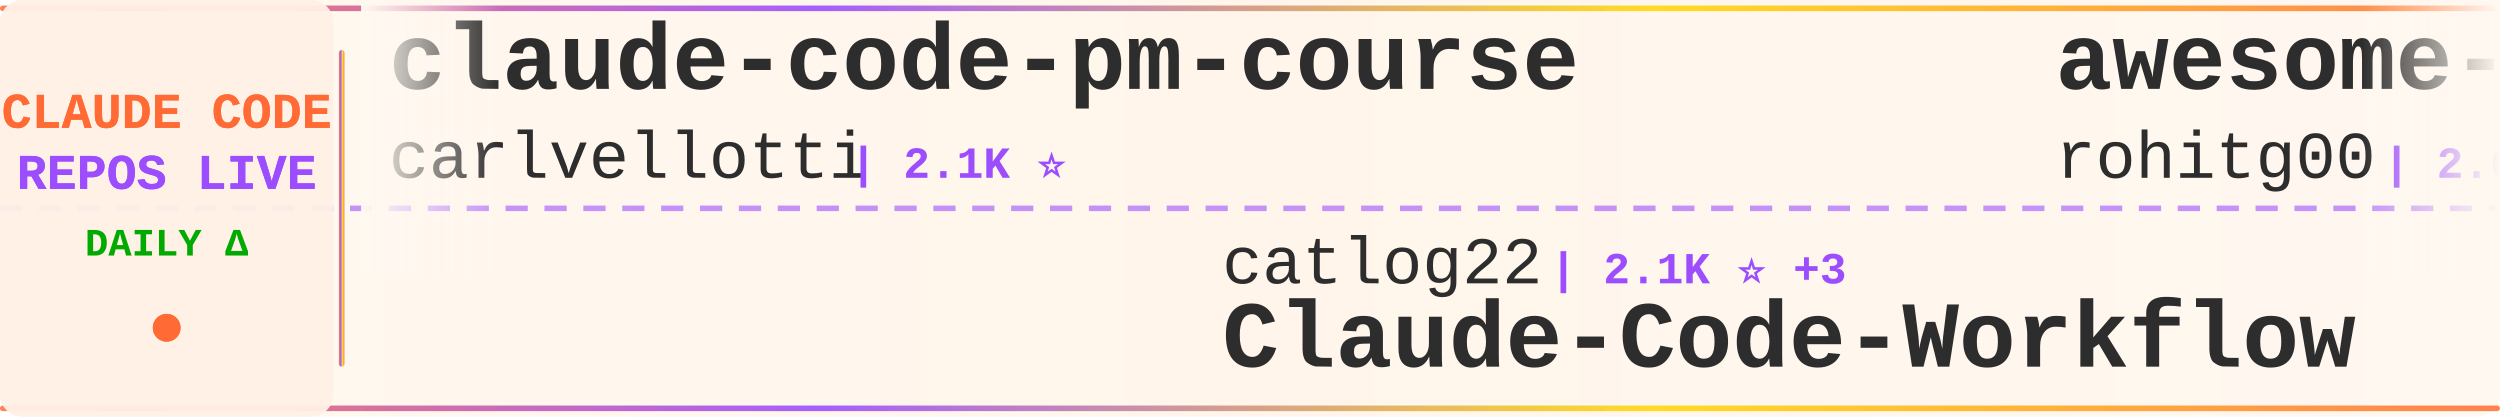
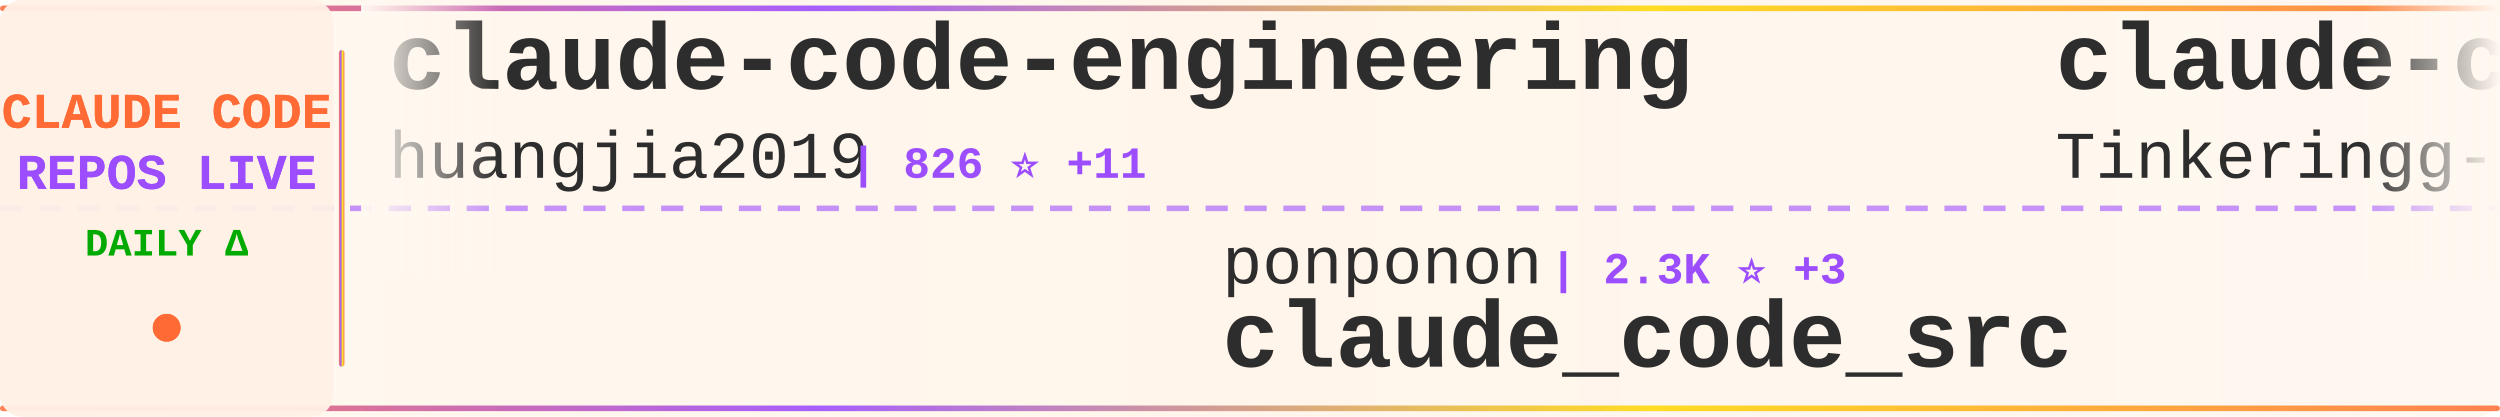
<svg xmlns="http://www.w3.org/2000/svg" width="900" height="150">
  <defs>
    <linearGradient id="tickerBg" x1="0%" y1="0%" x2="100%" y2="0%">
      <stop offset="0%" style="stop-color:#fff8f0;stop-opacity:0.98" />
      <stop offset="50%" style="stop-color:#fff5eb;stop-opacity:1" />
      <stop offset="100%" style="stop-color:#fff8f0;stop-opacity:0.98" />
    </linearGradient>
    <linearGradient id="borderGrad" x1="0%" y1="0%" x2="100%" y2="0%">
      <stop offset="0%" style="stop-color:#FF6B35;stop-opacity:0.85">
        <animate attributeName="stop-opacity" values="0.85;1;0.85" dur="2s" repeatCount="indefinite" />
      </stop>
      <stop offset="33%" style="stop-color:#9C4EFF;stop-opacity:0.9">
        <animate attributeName="stop-opacity" values="0.9;1;0.9" dur="2.2s" repeatCount="indefinite" />
      </stop>
      <stop offset="66%" style="stop-color:#FFD700;stop-opacity:0.85">
        <animate attributeName="stop-opacity" values="0.85;1;0.85" dur="1.8s" repeatCount="indefinite" />
      </stop>
      <stop offset="100%" style="stop-color:#FF6B35;stop-opacity:0.85">
        <animate attributeName="stop-opacity" values="0.85;1;0.85" dur="2s" repeatCount="indefinite" />
      </stop>
    </linearGradient>
    <filter id="textGlow">
      <feGaussianBlur stdDeviation="0.15" result="coloredBlur" />
      <feMerge>
        <feMergeNode in="coloredBlur" />
        <feMergeNode in="SourceGraphic" />
      </feMerge>
    </filter>
    <filter id="metricGlow">
      <feGaussianBlur stdDeviation="0.2" result="coloredBlur" />
      <feMerge>
        <feMergeNode in="coloredBlur" />
        <feMergeNode in="SourceGraphic" />
      </feMerge>
    </filter>
    <linearGradient id="leftFade" x1="0%" y1="0%" x2="100%" y2="0%">
      <stop offset="0%" style="stop-color:#fff8f0;stop-opacity:1" />
      <stop offset="100%" style="stop-color:#fff8f0;stop-opacity:0" />
    </linearGradient>
    <linearGradient id="rightFade" x1="0%" y1="0%" x2="100%" y2="0%">
      <stop offset="0%" style="stop-color:#fff8f0;stop-opacity:0" />
      <stop offset="100%" style="stop-color:#fff8f0;stop-opacity:1" />
    </linearGradient>
  </defs>
  <rect width="900" height="150" fill="url(#tickerBg)" rx="8" />
  <rect x="0" y="2" width="900" height="2" fill="url(#borderGrad)" rx="1" />
  <rect x="0" y="146" width="900" height="2" fill="url(#borderGrad)" rx="1" />
  <line x1="0" y1="75" x2="900" y2="75" stroke="#9C4EFF" stroke-width="2" stroke-dasharray="8 6" opacity="0.6" />
  <rect x="0" y="0" width="120" height="150" fill="#fff0e6" opacity="0.95" rx="8" />
  <text x="60" y="46" font-family="'Courier New', monospace" font-size="18" font-weight="bold" fill="#FF6B35" text-anchor="middle" filter="url(#textGlow)">
    CLAUDE CODE
  </text>
  <text x="60" y="68" font-family="'Courier New', monospace" font-size="18" font-weight="bold" fill="#9C4EFF" text-anchor="middle" filter="url(#textGlow)">
    REPOS LIVE
  </text>
  <text x="60" y="92" font-family="'Courier New', monospace" font-size="14" font-weight="bold" fill="#00aa00" text-anchor="middle">
    DAILY Δ
  </text>
  <circle cx="60" cy="118" r="5" fill="#FF6B35" filter="url(#metricGlow)">
    <animate attributeName="r" values="4;6;4" dur="1.5s" repeatCount="indefinite" />
    <animate attributeName="opacity" values="0.6;1;0.6" dur="1.5s" repeatCount="indefinite" />
  </circle>
  <rect x="122" y="18" width="2" height="114" fill="url(#borderGrad)" rx="1" />
  <clipPath id="tickerClip">
    <rect x="130" y="0" width="770" height="150" />
  </clipPath>
  <g clip-path="url(#tickerClip)">
    <g id="tickerItems">
      <animateTransform attributeName="transform" attributeType="XML" type="translate" from="0 0" to="-3000 0" dur="54s" repeatCount="indefinite" />
      <g transform="translate(0, 0)">
-         <text x="140" y="32" font-family="'Courier New', monospace" font-size="34" font-weight="bold" fill="#2d2d2d">claude-code-pm-course</text>
-         <text x="140" y="64" font-family="'Courier New', monospace" font-size="24" font-weight="normal" fill="#2d2d2d" opacity="1.0">carlvellotti</text>
-         <text x="306" y="64" font-family="'Courier New', monospace" font-size="16" font-weight="bold" fill="#9C4EFF"> | 2.1K ⭐</text>
+         <text x="140" y="32" font-family="'Courier New', monospace" font-size="34" font-weight="bold" fill="#2d2d2d">claude-code-engineering</text>
+         <text x="140" y="64" font-family="'Courier New', monospace" font-size="24" font-weight="normal" fill="#2d2d2d" opacity="1.0">huangjia2019</text>
+         <text x="306" y="64" font-family="'Courier New', monospace" font-size="16" font-weight="bold" fill="#9C4EFF"> | 826 ⭐ +11</text>
      </g>
      <g transform="translate(300, 0)">
+         <text x="140" y="102" font-family="'Courier New', monospace" font-size="24" font-weight="normal" fill="#2d2d2d" opacity="1.0">ponponon</text>
+         <text x="258" y="102" font-family="'Courier New', monospace" font-size="16" font-weight="bold" fill="#9C4EFF"> | 2.3K ⭐ +3</text>
+         <text x="140" y="132" font-family="'Courier New', monospace" font-size="34" font-weight="bold" fill="#2d2d2d">claude_code_src</text>
+       </g>
+       <g transform="translate(600, 0)">
+         <text x="140" y="32" font-family="'Courier New', monospace" font-size="34" font-weight="bold" fill="#2d2d2d">claude-code</text>
+         <text x="140" y="64" font-family="'Courier New', monospace" font-size="24" font-weight="normal" fill="#2d2d2d" opacity="1.0">Tinkeringg-Lab</text>
+         <text x="330" y="64" font-family="'Courier New', monospace" font-size="16" font-weight="bold" fill="#9C4EFF"> | 206 ⭐ +1</text>
+       </g>
+       <g transform="translate(900, 0)">
+         <text x="140" y="102" font-family="'Courier New', monospace" font-size="24" font-weight="normal" fill="#2d2d2d" opacity="1.0">router-for-me</text>
+         <text x="318" y="102" font-family="'Courier New', monospace" font-size="16" font-weight="bold" fill="#9C4EFF"> | 37.2K ⭐ +135</text>
+         <text x="140" y="132" font-family="'Courier New', monospace" font-size="34" font-weight="bold" fill="#2d2d2d">CLIProxyAPI</text>
+       </g>
+       <g transform="translate(1200, 0)">
+         <text x="140" y="32" font-family="'Courier New', monospace" font-size="34" font-weight="bold" fill="#2d2d2d">claude-code</text>
+         <text x="140" y="64" font-family="'Courier New', monospace" font-size="24" font-weight="normal" fill="#2d2d2d" opacity="1.0">lowcortisolprogrammer</text>
+         <text x="414" y="64" font-family="'Courier New', monospace" font-size="16" font-weight="bold" fill="#9C4EFF"> | 172 ⭐</text>
+       </g>
+       <g transform="translate(1500, 0)">
+         <text x="140" y="102" font-family="'Courier New', monospace" font-size="24" font-weight="normal" fill="#2d2d2d" opacity="1.0">ykdojo</text>
+         <text x="234" y="102" font-family="'Courier New', monospace" font-size="16" font-weight="bold" fill="#9C4EFF"> | 8.7K ⭐ +14</text>
+         <text x="140" y="132" font-family="'Courier New', monospace" font-size="34" font-weight="bold" fill="#2d2d2d">claude-code-tips</text>
+       </g>
+       <g transform="translate(1800, 0)">
+         <text x="140" y="32" font-family="'Courier New', monospace" font-size="34" font-weight="bold" fill="#2d2d2d">claude-code-tudou</text>
+         <text x="140" y="64" font-family="'Courier New', monospace" font-size="24" font-weight="normal" fill="#2d2d2d" opacity="1.0">AICoderTudou</text>
+         <text x="306" y="64" font-family="'Courier New', monospace" font-size="16" font-weight="bold" fill="#9C4EFF"> | 500 ⭐</text>
+       </g>
+       <g transform="translate(2100, 0)">
+         <text x="140" y="102" font-family="'Courier New', monospace" font-size="24" font-weight="normal" fill="#2d2d2d" opacity="1.0">jeremylongshore</text>
+         <text x="342" y="102" font-family="'Courier New', monospace" font-size="16" font-weight="bold" fill="#9C4EFF"> | 2.4K ⭐ +7</text>
+         <text x="140" y="132" font-family="'Courier New', monospace" font-size="34" font-weight="bold" fill="#2d2d2d">claude-code-plugins-plus...</text>
+       </g>
+       <g transform="translate(2400, 0)">
+         <text x="140" y="32" font-family="'Courier New', monospace" font-size="34" font-weight="bold" fill="#2d2d2d">claude-code</text>
+         <text x="140" y="64" font-family="'Courier New', monospace" font-size="24" font-weight="normal" fill="#2d2d2d" opacity="1.0">Onewon</text>
+         <text x="234" y="64" font-family="'Courier New', monospace" font-size="16" font-weight="bold" fill="#9C4EFF"> | 182 ⭐</text>
+       </g>
+       <g transform="translate(2700, 0)">
        <text x="140" y="102" font-family="'Courier New', monospace" font-size="24" font-weight="normal" fill="#2d2d2d" opacity="1.0">catlog22</text>
        <text x="258" y="102" font-family="'Courier New', monospace" font-size="16" font-weight="bold" fill="#9C4EFF"> | 2.1K ⭐ +3</text>
        <text x="140" y="132" font-family="'Courier New', monospace" font-size="34" font-weight="bold" fill="#2d2d2d">Claude-Code-Workflow</text>
      </g>
-       <g transform="translate(600, 0)">
-         <text x="140" y="32" font-family="'Courier New', monospace" font-size="34" font-weight="bold" fill="#2d2d2d">awesome-claude-code-tool...</text>
-         <text x="140" y="64" font-family="'Courier New', monospace" font-size="24" font-weight="normal" fill="#2d2d2d" opacity="1.0">rohitg00</text>
-         <text x="258" y="64" font-family="'Courier New', monospace" font-size="16" font-weight="bold" fill="#9C4EFF"> | 2.0K ⭐ +7</text>
-       </g>
-       <g transform="translate(900, 0)">
-         <text x="140" y="102" font-family="'Courier New', monospace" font-size="24" font-weight="normal" fill="#2d2d2d" opacity="1.0">pedrohcgs</text>
-         <text x="270" y="102" font-family="'Courier New', monospace" font-size="16" font-weight="bold" fill="#9C4EFF"> | 1.3K ⭐ +6</text>
-         <text x="140" y="132" font-family="'Courier New', monospace" font-size="34" font-weight="bold" fill="#2d2d2d">claude-code-my-workflow</text>
-       </g>
-       <g transform="translate(1200, 0)">
-         <text x="140" y="32" font-family="'Courier New', monospace" font-size="34" font-weight="bold" fill="#2d2d2d">sc-claude-code-files</text>
-         <text x="140" y="64" font-family="'Courier New', monospace" font-size="24" font-weight="normal" fill="#2d2d2d" opacity="1.0">https-deeplearning-ai</text>
-         <text x="414" y="64" font-family="'Courier New', monospace" font-size="16" font-weight="bold" fill="#9C4EFF"> | 525 ⭐</text>
-       </g>
-       <g transform="translate(1500, 0)">
-         <text x="140" y="102" font-family="'Courier New', monospace" font-size="24" font-weight="normal" fill="#2d2d2d" opacity="1.0">shareAI-lab</text>
-         <text x="294" y="102" font-family="'Courier New', monospace" font-size="16" font-weight="bold" fill="#9C4EFF"> | 66.1K ⭐ +216</text>
-         <text x="140" y="132" font-family="'Courier New', monospace" font-size="34" font-weight="bold" fill="#2d2d2d">learn-claude-code</text>
-       </g>
-       <g transform="translate(1800, 0)">
-         <text x="140" y="32" font-family="'Courier New', monospace" font-size="34" font-weight="bold" fill="#2d2d2d">how-claude-code-works</text>
-         <text x="140" y="64" font-family="'Courier New', monospace" font-size="24" font-weight="normal" fill="#2d2d2d" opacity="1.0">Windy3f3f3f3f</text>
-         <text x="318" y="64" font-family="'Courier New', monospace" font-size="16" font-weight="bold" fill="#9C4EFF"> | 2.6K ⭐ +12</text>
-       </g>
-       <g transform="translate(2100, 0)">
-         <text x="140" y="102" font-family="'Courier New', monospace" font-size="24" font-weight="normal" fill="#2d2d2d" opacity="1.0">huangjia2019</text>
-         <text x="306" y="102" font-family="'Courier New', monospace" font-size="16" font-weight="bold" fill="#9C4EFF"> | 826 ⭐ +11</text>
-         <text x="140" y="132" font-family="'Courier New', monospace" font-size="34" font-weight="bold" fill="#2d2d2d">claude-code-engineering</text>
-       </g>
-       <g transform="translate(2400, 0)">
-         <text x="140" y="32" font-family="'Courier New', monospace" font-size="34" font-weight="bold" fill="#2d2d2d">claude-code-showcase</text>
-         <text x="140" y="64" font-family="'Courier New', monospace" font-size="24" font-weight="normal" fill="#2d2d2d" opacity="1.0">ChrisWiles</text>
-         <text x="282" y="64" font-family="'Courier New', monospace" font-size="16" font-weight="bold" fill="#9C4EFF"> | 5.9K ⭐ +3</text>
-       </g>
-       <g transform="translate(2700, 0)">
-         <text x="140" y="102" font-family="'Courier New', monospace" font-size="24" font-weight="normal" fill="#2d2d2d" opacity="1.0">andrew-kramer-inno</text>
-         <text x="378" y="102" font-family="'Courier New', monospace" font-size="16" font-weight="bold" fill="#9C4EFF"> | 592 ⭐</text>
-         <text x="140" y="132" font-family="'Courier New', monospace" font-size="34" font-weight="bold" fill="#2d2d2d">claude-code-source-build</text>
-       </g>
      <g transform="translate(3000, 0)">
-         <text x="140" y="32" font-family="'Courier New', monospace" font-size="34" font-weight="bold" fill="#2d2d2d">claude-code-pm-course</text>
-         <text x="140" y="64" font-family="'Courier New', monospace" font-size="24" font-weight="normal" fill="#2d2d2d" opacity="1.0">carlvellotti</text>
-         <text x="306" y="64" font-family="'Courier New', monospace" font-size="16" font-weight="bold" fill="#9C4EFF"> | 2.1K ⭐</text>
+         <text x="140" y="32" font-family="'Courier New', monospace" font-size="34" font-weight="bold" fill="#2d2d2d">claude-code-engineering</text>
+         <text x="140" y="64" font-family="'Courier New', monospace" font-size="24" font-weight="normal" fill="#2d2d2d" opacity="1.0">huangjia2019</text>
+         <text x="306" y="64" font-family="'Courier New', monospace" font-size="16" font-weight="bold" fill="#9C4EFF"> | 826 ⭐ +11</text>
      </g>
      <g transform="translate(3300, 0)">
-         <text x="140" y="102" font-family="'Courier New', monospace" font-size="24" font-weight="normal" fill="#2d2d2d" opacity="1.0">catlog22</text>
-         <text x="258" y="102" font-family="'Courier New', monospace" font-size="16" font-weight="bold" fill="#9C4EFF"> | 2.1K ⭐ +3</text>
-         <text x="140" y="132" font-family="'Courier New', monospace" font-size="34" font-weight="bold" fill="#2d2d2d">Claude-Code-Workflow</text>
+         <text x="140" y="102" font-family="'Courier New', monospace" font-size="24" font-weight="normal" fill="#2d2d2d" opacity="1.0">ponponon</text>
+         <text x="258" y="102" font-family="'Courier New', monospace" font-size="16" font-weight="bold" fill="#9C4EFF"> | 2.3K ⭐ +3</text>
+         <text x="140" y="132" font-family="'Courier New', monospace" font-size="34" font-weight="bold" fill="#2d2d2d">claude_code_src</text>
      </g>
      <g transform="translate(3600, 0)">
-         <text x="140" y="32" font-family="'Courier New', monospace" font-size="34" font-weight="bold" fill="#2d2d2d">awesome-claude-code-tool...</text>
-         <text x="140" y="64" font-family="'Courier New', monospace" font-size="24" font-weight="normal" fill="#2d2d2d" opacity="1.0">rohitg00</text>
-         <text x="258" y="64" font-family="'Courier New', monospace" font-size="16" font-weight="bold" fill="#9C4EFF"> | 2.0K ⭐ +7</text>
+         <text x="140" y="32" font-family="'Courier New', monospace" font-size="34" font-weight="bold" fill="#2d2d2d">claude-code</text>
+         <text x="140" y="64" font-family="'Courier New', monospace" font-size="24" font-weight="normal" fill="#2d2d2d" opacity="1.0">Tinkeringg-Lab</text>
+         <text x="330" y="64" font-family="'Courier New', monospace" font-size="16" font-weight="bold" fill="#9C4EFF"> | 206 ⭐ +1</text>
      </g>
      <g transform="translate(3900, 0)">
-         <text x="140" y="102" font-family="'Courier New', monospace" font-size="24" font-weight="normal" fill="#2d2d2d" opacity="1.0">pedrohcgs</text>
-         <text x="270" y="102" font-family="'Courier New', monospace" font-size="16" font-weight="bold" fill="#9C4EFF"> | 1.3K ⭐ +6</text>
-         <text x="140" y="132" font-family="'Courier New', monospace" font-size="34" font-weight="bold" fill="#2d2d2d">claude-code-my-workflow</text>
+         <text x="140" y="102" font-family="'Courier New', monospace" font-size="24" font-weight="normal" fill="#2d2d2d" opacity="1.0">router-for-me</text>
+         <text x="318" y="102" font-family="'Courier New', monospace" font-size="16" font-weight="bold" fill="#9C4EFF"> | 37.2K ⭐ +135</text>
+         <text x="140" y="132" font-family="'Courier New', monospace" font-size="34" font-weight="bold" fill="#2d2d2d">CLIProxyAPI</text>
      </g>
    </g>
  </g>
  <rect x="130" y="0" width="50" height="100" fill="url(#leftFade)" />
  <rect x="850" y="0" width="50" height="100" fill="url(#rightFade)" />
</svg>
